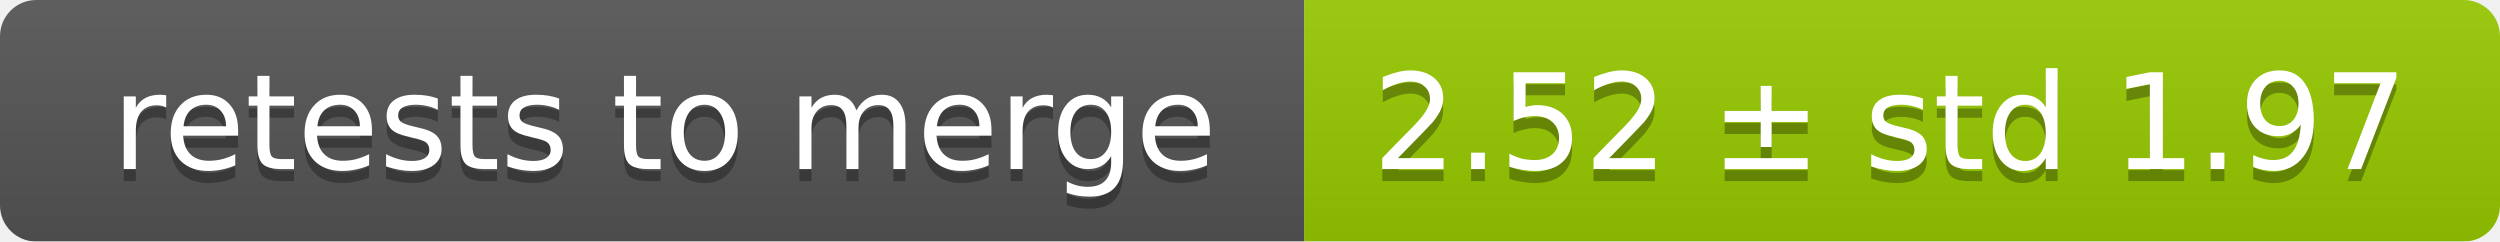
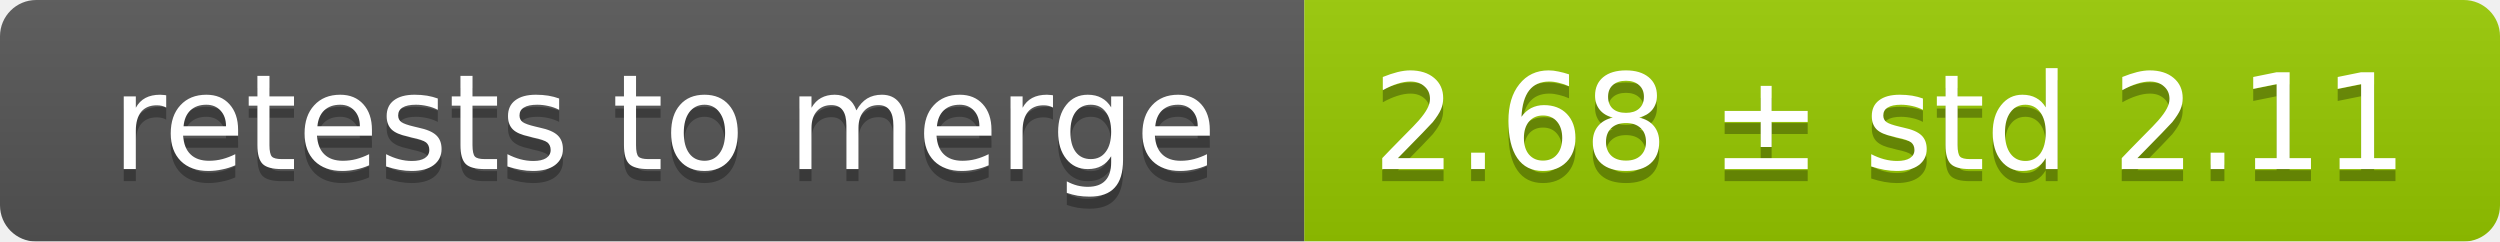
<svg xmlns="http://www.w3.org/2000/svg" width="207" height="20">
  <linearGradient id="smooth" x2="0" y2="100%">
    <stop offset="0" stop-color="#bbb" stop-opacity=".1" />
    <stop offset="1" stop-opacity=".1" />
  </linearGradient>
  <mask id="round">
    <rect width="207" height="20" rx="3" fill="#fff" />
  </mask>
  <g mask="url(#round)">
    <rect width="108" height="20" fill="#555" />
    <rect x="108" width="99" height="20" fill="#97ca00" />
    <rect width="207" height="20" fill="url(#smooth)" />
  </g>
  <g fill="#fff" text-anchor="middle" font-family="DejaVu Sans,Verdana,Geneva,sans-serif" font-size="11">
    <text x="55" y="15" fill="#010101" fill-opacity=".3">retests to merge</text>
    <text x="55" y="14">retests to merge</text>
-     <text x="156.5" y="15" fill="#010101" fill-opacity=".3">2.52 ± std 1.97</text>
-     <text x="156.5" y="14">2.52 ± std 1.97</text>
+     <text x="156.5" y="15" fill="#010101" fill-opacity=".3">2.68 ± std 2.11</text>
+     <text x="156.5" y="14">2.68 ± std 2.11</text>
  </g>
</svg>
